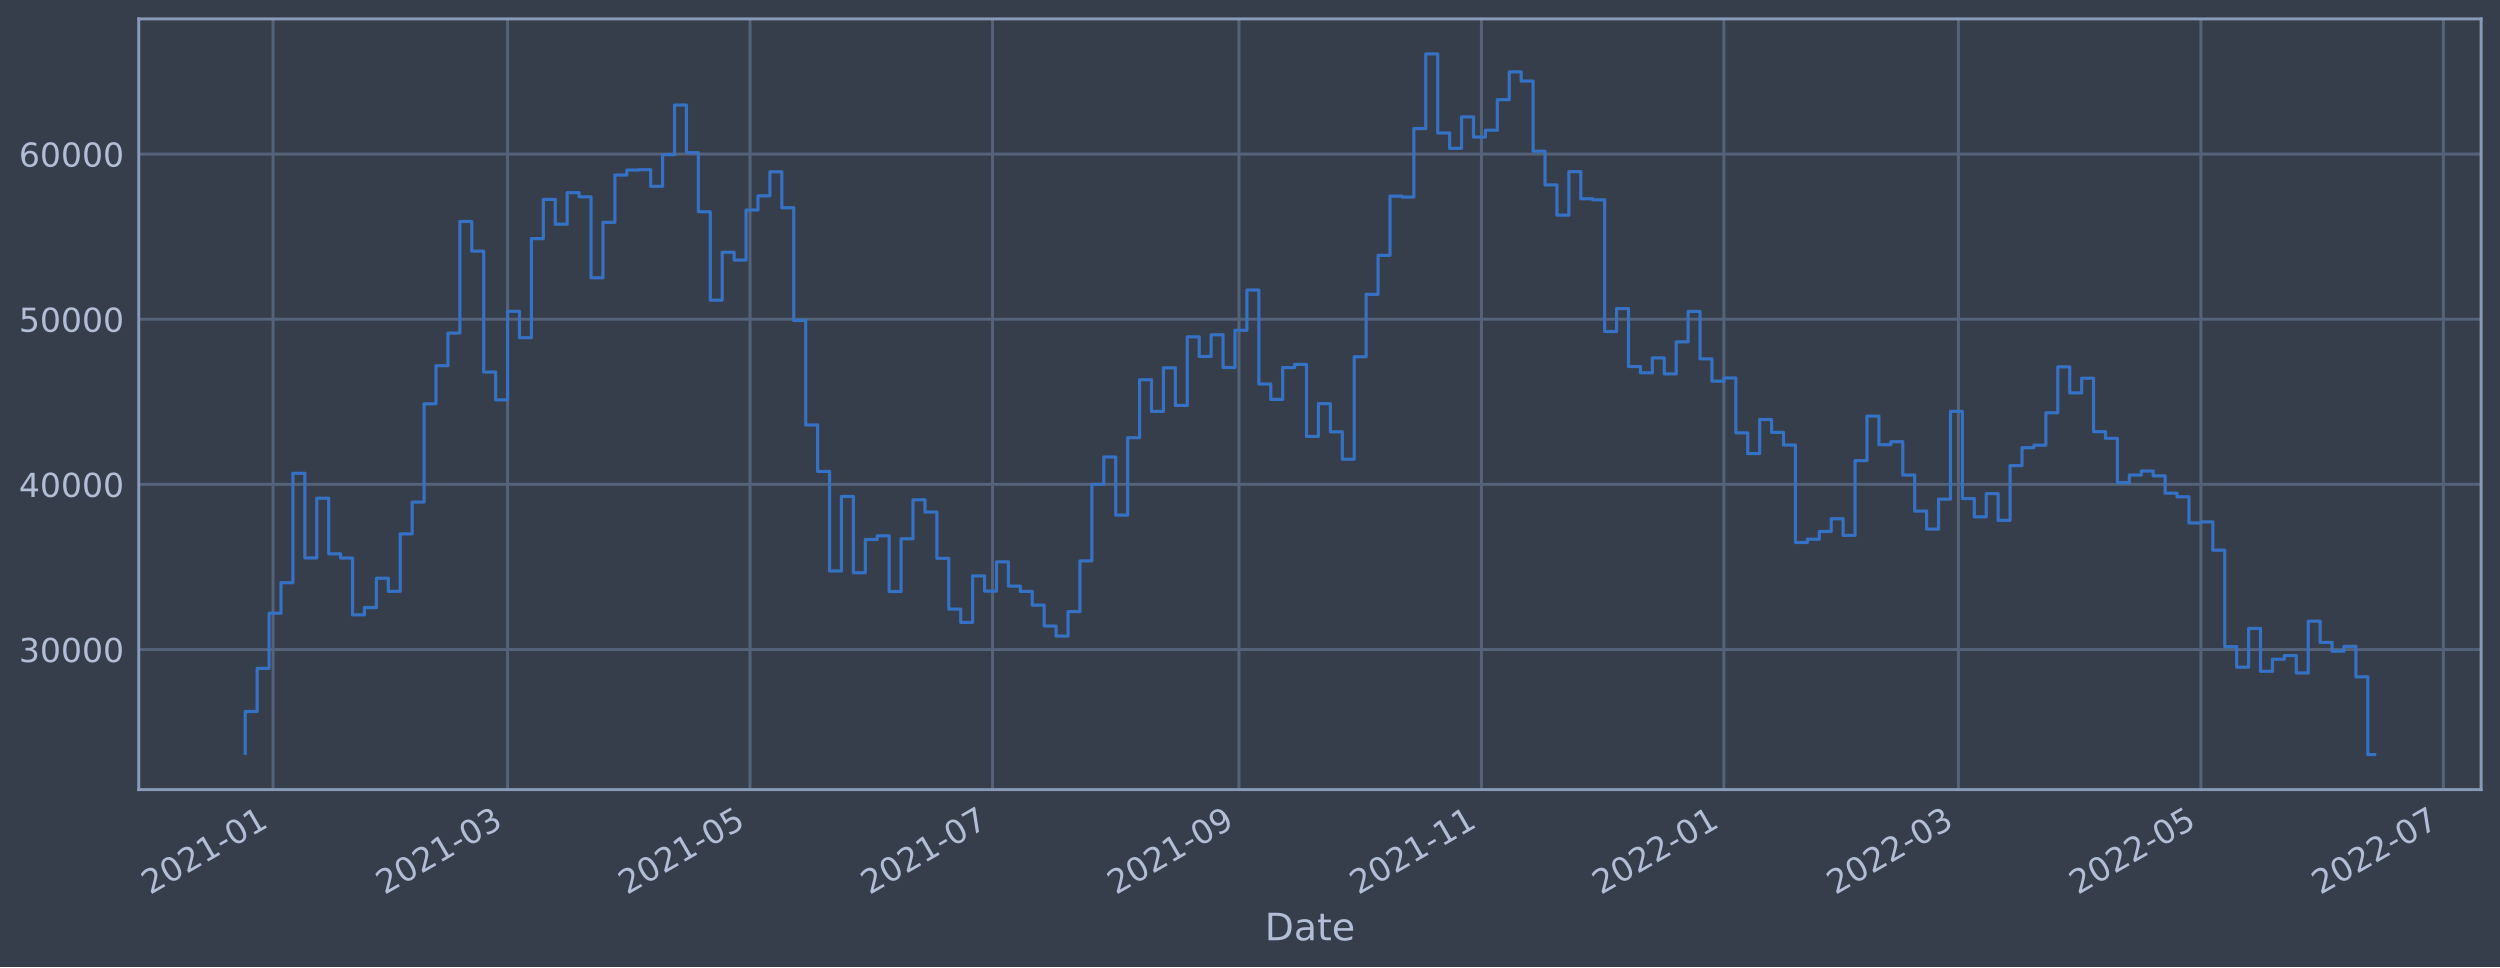
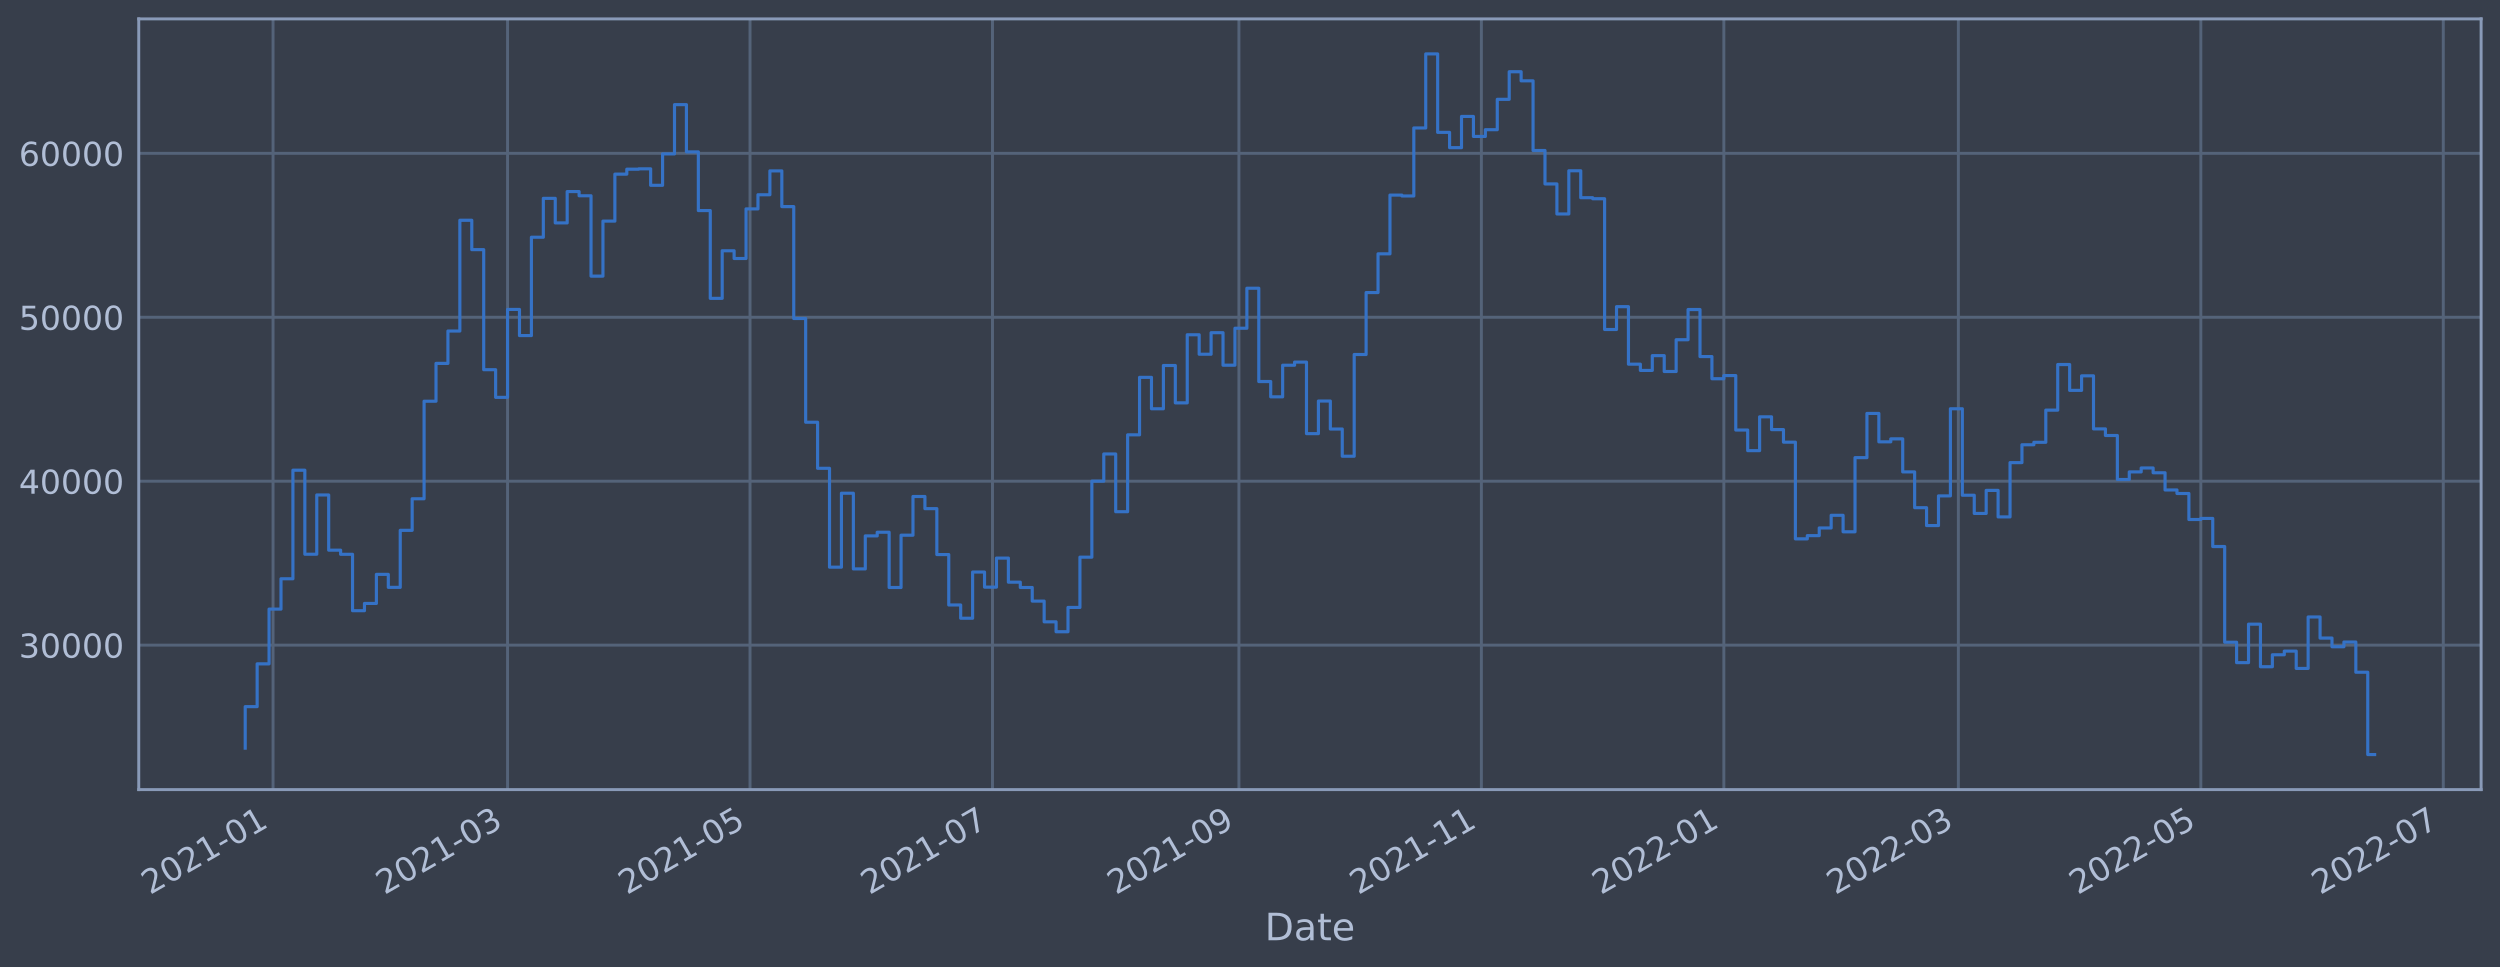
<svg xmlns="http://www.w3.org/2000/svg" xmlns:xlink="http://www.w3.org/1999/xlink" width="952.884pt" height="368.58pt" viewBox="0 0 952.884 368.58" version="1.1">
  <defs>
    <style type="text/css">*{stroke-linejoin: round; stroke-linecap: butt}</style>
  </defs>
  <g id="figure_1">
    <g id="patch_1">
      <path d="M 0 368.58  L 952.884 368.58  L 952.884 0  L 0 0  z " style="fill: #373e4b" />
    </g>
    <g id="axes_1">
      <g id="patch_2">
        <path d="M 52.884 300.96  L 945.684 300.96  L 945.684 7.2  L 52.884 7.2  z " style="fill: #373e4b" />
      </g>
      <g id="matplotlib.axis_1">
        <g id="xtick_1">
          <g id="line2d_1">
-             <path d="M 104.071 300.96  L 104.071 7.2  " clip-path="url(#p0e1420f54a)" style="fill: none; stroke: #546379; stroke-width: 1.12; stroke-linecap: square" />
+             <path d="M 104.071 300.96  L 104.071 7.2  " clip-path="url(#p84664cd315)" style="fill: none; stroke: #546379; stroke-width: 1.12; stroke-linecap: square" />
          </g>
          <g id="line2d_2" />
          <g id="text_1">
-             <g style="fill: #b1bed6" transform="translate(57.16775 341.1745)rotate(-30)scale(0.126 -0.126)">
+             <g style="fill: #b1bed6" transform="translate(57.16737 341.1745)rotate(-30)scale(0.126 -0.126)">
              <defs>
                <path id="DejaVuSans-32" d="M 1228 531  L 3431 531  L 3431 0  L 469 0  L 469 531  Q 828 903 1448 1529  Q 2069 2156 2228 2338  Q 2531 2678 2651 2914  Q 2772 3150 2772 3378  Q 2772 3750 2511 3984  Q 2250 4219 1831 4219  Q 1534 4219 1204 4116  Q 875 4013 500 3803  L 500 4441  Q 881 4594 1212 4672  Q 1544 4750 1819 4750  Q 2544 4750 2975 4387  Q 3406 4025 3406 3419  Q 3406 3131 3298 2873  Q 3191 2616 2906 2266  Q 2828 2175 2409 1742  Q 1991 1309 1228 531  z " transform="scale(0.015625)" />
                <path id="DejaVuSans-30" d="M 2034 4250  Q 1547 4250 1301 3770  Q 1056 3291 1056 2328  Q 1056 1369 1301 889  Q 1547 409 2034 409  Q 2525 409 2770 889  Q 3016 1369 3016 2328  Q 3016 3291 2770 3770  Q 2525 4250 2034 4250  z M 2034 4750  Q 2819 4750 3233 4129  Q 3647 3509 3647 2328  Q 3647 1150 3233 529  Q 2819 -91 2034 -91  Q 1250 -91 836 529  Q 422 1150 422 2328  Q 422 3509 836 4129  Q 1250 4750 2034 4750  z " transform="scale(0.015625)" />
                <path id="DejaVuSans-31" d="M 794 531  L 1825 531  L 1825 4091  L 703 3866  L 703 4441  L 1819 4666  L 2450 4666  L 2450 531  L 3481 531  L 3481 0  L 794 0  L 794 531  z " transform="scale(0.015625)" />
                <path id="DejaVuSans-2d" d="M 313 2009  L 1997 2009  L 1997 1497  L 313 1497  L 313 2009  z " transform="scale(0.015625)" />
              </defs>
              <use xlink:href="#DejaVuSans-32" />
              <use xlink:href="#DejaVuSans-30" x="63.623" />
              <use xlink:href="#DejaVuSans-32" x="127.246" />
              <use xlink:href="#DejaVuSans-31" x="190.869" />
              <use xlink:href="#DejaVuSans-2d" x="254.492" />
              <use xlink:href="#DejaVuSans-30" x="290.576" />
              <use xlink:href="#DejaVuSans-31" x="354.199" />
            </g>
          </g>
        </g>
        <g id="xtick_2">
          <g id="line2d_3">
-             <path d="M 193.46 300.96  L 193.46 7.2  " clip-path="url(#p0e1420f54a)" style="fill: none; stroke: #546379; stroke-width: 1.12; stroke-linecap: square" />
+             <path d="M 193.456 300.96  L 193.456 7.2  " clip-path="url(#p84664cd315)" style="fill: none; stroke: #546379; stroke-width: 1.12; stroke-linecap: square" />
          </g>
          <g id="line2d_4" />
          <g id="text_2">
-             <g style="fill: #b1bed6" transform="translate(146.5566 341.1745)rotate(-30)scale(0.126 -0.126)">
+             <g style="fill: #b1bed6" transform="translate(146.553 341.1745)rotate(-30)scale(0.126 -0.126)">
              <defs>
                <path id="DejaVuSans-33" d="M 2597 2516  Q 3050 2419 3304 2112  Q 3559 1806 3559 1356  Q 3559 666 3084 287  Q 2609 -91 1734 -91  Q 1441 -91 1130 -33  Q 819 25 488 141  L 488 750  Q 750 597 1062 519  Q 1375 441 1716 441  Q 2309 441 2620 675  Q 2931 909 2931 1356  Q 2931 1769 2642 2001  Q 2353 2234 1838 2234  L 1294 2234  L 1294 2753  L 1863 2753  Q 2328 2753 2575 2939  Q 2822 3125 2822 3475  Q 2822 3834 2567 4026  Q 2313 4219 1838 4219  Q 1578 4219 1281 4162  Q 984 4106 628 3988  L 628 4550  Q 988 4650 1302 4700  Q 1616 4750 1894 4750  Q 2613 4750 3031 4423  Q 3450 4097 3450 3541  Q 3450 3153 3228 2886  Q 3006 2619 2597 2516  z " transform="scale(0.015625)" />
              </defs>
              <use xlink:href="#DejaVuSans-32" />
              <use xlink:href="#DejaVuSans-30" x="63.623" />
              <use xlink:href="#DejaVuSans-32" x="127.246" />
              <use xlink:href="#DejaVuSans-31" x="190.869" />
              <use xlink:href="#DejaVuSans-2d" x="254.492" />
              <use xlink:href="#DejaVuSans-30" x="290.576" />
              <use xlink:href="#DejaVuSans-33" x="354.199" />
            </g>
          </g>
        </g>
        <g id="xtick_3">
          <g id="line2d_5">
-             <path d="M 285.879 300.96  L 285.879 7.2  " clip-path="url(#p0e1420f54a)" style="fill: none; stroke: #546379; stroke-width: 1.12; stroke-linecap: square" />
+             <path d="M 285.872 300.96  L 285.872 7.2  " clip-path="url(#p84664cd315)" style="fill: none; stroke: #546379; stroke-width: 1.12; stroke-linecap: square" />
          </g>
          <g id="line2d_6" />
          <g id="text_3">
-             <g style="fill: #b1bed6" transform="translate(238.9756 341.1745)rotate(-30)scale(0.126 -0.126)">
+             <g style="fill: #b1bed6" transform="translate(238.9686 341.1745)rotate(-30)scale(0.126 -0.126)">
              <defs>
                <path id="DejaVuSans-35" d="M 691 4666  L 3169 4666  L 3169 4134  L 1269 4134  L 1269 2991  Q 1406 3038 1543 3061  Q 1681 3084 1819 3084  Q 2600 3084 3056 2656  Q 3513 2228 3513 1497  Q 3513 744 3044 326  Q 2575 -91 1722 -91  Q 1428 -91 1123 -41  Q 819 9 494 109  L 494 744  Q 775 591 1075 516  Q 1375 441 1709 441  Q 2250 441 2565 725  Q 2881 1009 2881 1497  Q 2881 1984 2565 2268  Q 2250 2553 1709 2553  Q 1456 2553 1204 2497  Q 953 2441 691 2322  L 691 4666  z " transform="scale(0.015625)" />
              </defs>
              <use xlink:href="#DejaVuSans-32" />
              <use xlink:href="#DejaVuSans-30" x="63.623" />
              <use xlink:href="#DejaVuSans-32" x="127.246" />
              <use xlink:href="#DejaVuSans-31" x="190.869" />
              <use xlink:href="#DejaVuSans-2d" x="254.492" />
              <use xlink:href="#DejaVuSans-30" x="290.576" />
              <use xlink:href="#DejaVuSans-35" x="354.199" />
            </g>
          </g>
        </g>
        <g id="xtick_4">
          <g id="line2d_7">
-             <path d="M 378.298 300.96  L 378.298 7.2  " clip-path="url(#p0e1420f54a)" style="fill: none; stroke: #546379; stroke-width: 1.12; stroke-linecap: square" />
+             <path d="M 378.288 300.96  L 378.288 7.2  " clip-path="url(#p84664cd315)" style="fill: none; stroke: #546379; stroke-width: 1.12; stroke-linecap: square" />
          </g>
          <g id="line2d_8" />
          <g id="text_4">
-             <g style="fill: #b1bed6" transform="translate(331.3946 341.1745)rotate(-30)scale(0.126 -0.126)">
+             <g style="fill: #b1bed6" transform="translate(331.3843 341.1745)rotate(-30)scale(0.126 -0.126)">
              <defs>
                <path id="DejaVuSans-37" d="M 525 4666  L 3525 4666  L 3525 4397  L 1831 0  L 1172 0  L 2766 4134  L 525 4134  L 525 4666  z " transform="scale(0.015625)" />
              </defs>
              <use xlink:href="#DejaVuSans-32" />
              <use xlink:href="#DejaVuSans-30" x="63.623" />
              <use xlink:href="#DejaVuSans-32" x="127.246" />
              <use xlink:href="#DejaVuSans-31" x="190.869" />
              <use xlink:href="#DejaVuSans-2d" x="254.492" />
              <use xlink:href="#DejaVuSans-30" x="290.576" />
              <use xlink:href="#DejaVuSans-37" x="354.199" />
            </g>
          </g>
        </g>
        <g id="xtick_5">
          <g id="line2d_9">
-             <path d="M 472.232 300.96  L 472.232 7.2  " clip-path="url(#p0e1420f54a)" style="fill: none; stroke: #546379; stroke-width: 1.12; stroke-linecap: square" />
+             <path d="M 472.218 300.96  L 472.218 7.2  " clip-path="url(#p84664cd315)" style="fill: none; stroke: #546379; stroke-width: 1.12; stroke-linecap: square" />
          </g>
          <g id="line2d_10" />
          <g id="text_5">
-             <g style="fill: #b1bed6" transform="translate(425.3287 341.1745)rotate(-30)scale(0.126 -0.126)">
+             <g style="fill: #b1bed6" transform="translate(425.3149 341.1745)rotate(-30)scale(0.126 -0.126)">
              <defs>
                <path id="DejaVuSans-39" d="M 703 97  L 703 672  Q 941 559 1184 500  Q 1428 441 1663 441  Q 2288 441 2617 861  Q 2947 1281 2994 2138  Q 2813 1869 2534 1725  Q 2256 1581 1919 1581  Q 1219 1581 811 2004  Q 403 2428 403 3163  Q 403 3881 828 4315  Q 1253 4750 1959 4750  Q 2769 4750 3195 4129  Q 3622 3509 3622 2328  Q 3622 1225 3098 567  Q 2575 -91 1691 -91  Q 1453 -91 1209 -44  Q 966 3 703 97  z M 1959 2075  Q 2384 2075 2632 2365  Q 2881 2656 2881 3163  Q 2881 3666 2632 3958  Q 2384 4250 1959 4250  Q 1534 4250 1286 3958  Q 1038 3666 1038 3163  Q 1038 2656 1286 2365  Q 1534 2075 1959 2075  z " transform="scale(0.015625)" />
              </defs>
              <use xlink:href="#DejaVuSans-32" />
              <use xlink:href="#DejaVuSans-30" x="63.623" />
              <use xlink:href="#DejaVuSans-32" x="127.246" />
              <use xlink:href="#DejaVuSans-31" x="190.869" />
              <use xlink:href="#DejaVuSans-2d" x="254.492" />
              <use xlink:href="#DejaVuSans-30" x="290.576" />
              <use xlink:href="#DejaVuSans-39" x="354.199" />
            </g>
          </g>
        </g>
        <g id="xtick_6">
          <g id="line2d_11">
-             <path d="M 564.651 300.96  L 564.651 7.2  " clip-path="url(#p0e1420f54a)" style="fill: none; stroke: #546379; stroke-width: 1.12; stroke-linecap: square" />
+             <path d="M 564.634 300.96  L 564.634 7.2  " clip-path="url(#p84664cd315)" style="fill: none; stroke: #546379; stroke-width: 1.12; stroke-linecap: square" />
          </g>
          <g id="line2d_12" />
          <g id="text_6">
-             <g style="fill: #b1bed6" transform="translate(517.7477 341.1745)rotate(-30)scale(0.126 -0.126)">
+             <g style="fill: #b1bed6" transform="translate(517.7306 341.1745)rotate(-30)scale(0.126 -0.126)">
              <use xlink:href="#DejaVuSans-32" />
              <use xlink:href="#DejaVuSans-30" x="63.623" />
              <use xlink:href="#DejaVuSans-32" x="127.246" />
              <use xlink:href="#DejaVuSans-31" x="190.869" />
              <use xlink:href="#DejaVuSans-2d" x="254.492" />
              <use xlink:href="#DejaVuSans-31" x="290.576" />
              <use xlink:href="#DejaVuSans-31" x="354.199" />
            </g>
          </g>
        </g>
        <g id="xtick_7">
          <g id="line2d_13">
-             <path d="M 657.07 300.96  L 657.07 7.2  " clip-path="url(#p0e1420f54a)" style="fill: none; stroke: #546379; stroke-width: 1.12; stroke-linecap: square" />
+             <path d="M 657.049 300.96  L 657.049 7.2  " clip-path="url(#p84664cd315)" style="fill: none; stroke: #546379; stroke-width: 1.12; stroke-linecap: square" />
          </g>
          <g id="line2d_14" />
          <g id="text_7">
-             <g style="fill: #b1bed6" transform="translate(610.1667 341.1745)rotate(-30)scale(0.126 -0.126)">
+             <g style="fill: #b1bed6" transform="translate(610.1462 341.1745)rotate(-30)scale(0.126 -0.126)">
              <use xlink:href="#DejaVuSans-32" />
              <use xlink:href="#DejaVuSans-30" x="63.623" />
              <use xlink:href="#DejaVuSans-32" x="127.246" />
              <use xlink:href="#DejaVuSans-32" x="190.869" />
              <use xlink:href="#DejaVuSans-2d" x="254.492" />
              <use xlink:href="#DejaVuSans-30" x="290.576" />
              <use xlink:href="#DejaVuSans-31" x="354.199" />
            </g>
          </g>
        </g>
        <g id="xtick_8">
          <g id="line2d_15">
-             <path d="M 746.459 300.96  L 746.459 7.2  " clip-path="url(#p0e1420f54a)" style="fill: none; stroke: #546379; stroke-width: 1.12; stroke-linecap: square" />
+             <path d="M 746.435 300.96  L 746.435 7.2  " clip-path="url(#p84664cd315)" style="fill: none; stroke: #546379; stroke-width: 1.12; stroke-linecap: square" />
          </g>
          <g id="line2d_16" />
          <g id="text_8">
-             <g style="fill: #b1bed6" transform="translate(699.5555 341.1745)rotate(-30)scale(0.126 -0.126)">
+             <g style="fill: #b1bed6" transform="translate(699.5318 341.1745)rotate(-30)scale(0.126 -0.126)">
              <use xlink:href="#DejaVuSans-32" />
              <use xlink:href="#DejaVuSans-30" x="63.623" />
              <use xlink:href="#DejaVuSans-32" x="127.246" />
              <use xlink:href="#DejaVuSans-32" x="190.869" />
              <use xlink:href="#DejaVuSans-2d" x="254.492" />
              <use xlink:href="#DejaVuSans-30" x="290.576" />
              <use xlink:href="#DejaVuSans-33" x="354.199" />
            </g>
          </g>
        </g>
        <g id="xtick_9">
          <g id="line2d_17">
-             <path d="M 838.878 300.96  L 838.878 7.2  " clip-path="url(#p0e1420f54a)" style="fill: none; stroke: #546379; stroke-width: 1.12; stroke-linecap: square" />
+             <path d="M 838.851 300.96  L 838.851 7.2  " clip-path="url(#p84664cd315)" style="fill: none; stroke: #546379; stroke-width: 1.12; stroke-linecap: square" />
          </g>
          <g id="line2d_18" />
          <g id="text_9">
-             <g style="fill: #b1bed6" transform="translate(791.9745 341.1745)rotate(-30)scale(0.126 -0.126)">
+             <g style="fill: #b1bed6" transform="translate(791.9475 341.1745)rotate(-30)scale(0.126 -0.126)">
              <use xlink:href="#DejaVuSans-32" />
              <use xlink:href="#DejaVuSans-30" x="63.623" />
              <use xlink:href="#DejaVuSans-32" x="127.246" />
              <use xlink:href="#DejaVuSans-32" x="190.869" />
              <use xlink:href="#DejaVuSans-2d" x="254.492" />
              <use xlink:href="#DejaVuSans-30" x="290.576" />
              <use xlink:href="#DejaVuSans-35" x="354.199" />
            </g>
          </g>
        </g>
        <g id="xtick_10">
          <g id="line2d_19">
-             <path d="M 931.297 300.96  L 931.297 7.2  " clip-path="url(#p0e1420f54a)" style="fill: none; stroke: #546379; stroke-width: 1.12; stroke-linecap: square" />
+             <path d="M 931.266 300.96  L 931.266 7.2  " clip-path="url(#p84664cd315)" style="fill: none; stroke: #546379; stroke-width: 1.12; stroke-linecap: square" />
          </g>
          <g id="line2d_20" />
          <g id="text_10">
-             <g style="fill: #b1bed6" transform="translate(884.3935 341.1745)rotate(-30)scale(0.126 -0.126)">
+             <g style="fill: #b1bed6" transform="translate(884.3631 341.1745)rotate(-30)scale(0.126 -0.126)">
              <use xlink:href="#DejaVuSans-32" />
              <use xlink:href="#DejaVuSans-30" x="63.623" />
              <use xlink:href="#DejaVuSans-32" x="127.246" />
              <use xlink:href="#DejaVuSans-32" x="190.869" />
              <use xlink:href="#DejaVuSans-2d" x="254.492" />
              <use xlink:href="#DejaVuSans-30" x="290.576" />
              <use xlink:href="#DejaVuSans-37" x="354.199" />
            </g>
          </g>
        </g>
        <g id="text_11">
          <g style="fill: #b1bed6" transform="translate(482.0746 358.3856)scale(0.144 -0.144)">
            <defs>
              <path id="DejaVuSans-44" d="M 1259 4147  L 1259 519  L 2022 519  Q 2988 519 3436 956  Q 3884 1394 3884 2338  Q 3884 3275 3436 3711  Q 2988 4147 2022 4147  L 1259 4147  z M 628 4666  L 1925 4666  Q 3281 4666 3915 4102  Q 4550 3538 4550 2338  Q 4550 1131 3912 565  Q 3275 0 1925 0  L 628 0  L 628 4666  z " transform="scale(0.015625)" />
              <path id="DejaVuSans-61" d="M 2194 1759  Q 1497 1759 1228 1600  Q 959 1441 959 1056  Q 959 750 1161 570  Q 1363 391 1709 391  Q 2188 391 2477 730  Q 2766 1069 2766 1631  L 2766 1759  L 2194 1759  z M 3341 1997  L 3341 0  L 2766 0  L 2766 531  Q 2569 213 2275 61  Q 1981 -91 1556 -91  Q 1019 -91 701 211  Q 384 513 384 1019  Q 384 1609 779 1909  Q 1175 2209 1959 2209  L 2766 2209  L 2766 2266  Q 2766 2663 2505 2880  Q 2244 3097 1772 3097  Q 1472 3097 1187 3025  Q 903 2953 641 2809  L 641 3341  Q 956 3463 1253 3523  Q 1550 3584 1831 3584  Q 2591 3584 2966 3190  Q 3341 2797 3341 1997  z " transform="scale(0.015625)" />
              <path id="DejaVuSans-74" d="M 1172 4494  L 1172 3500  L 2356 3500  L 2356 3053  L 1172 3053  L 1172 1153  Q 1172 725 1289 603  Q 1406 481 1766 481  L 2356 481  L 2356 0  L 1766 0  Q 1100 0 847 248  Q 594 497 594 1153  L 594 3053  L 172 3053  L 172 3500  L 594 3500  L 594 4494  L 1172 4494  z " transform="scale(0.015625)" />
              <path id="DejaVuSans-65" d="M 3597 1894  L 3597 1613  L 953 1613  Q 991 1019 1311 708  Q 1631 397 2203 397  Q 2534 397 2845 478  Q 3156 559 3463 722  L 3463 178  Q 3153 47 2828 -22  Q 2503 -91 2169 -91  Q 1331 -91 842 396  Q 353 884 353 1716  Q 353 2575 817 3079  Q 1281 3584 2069 3584  Q 2775 3584 3186 3129  Q 3597 2675 3597 1894  z M 3022 2063  Q 3016 2534 2758 2815  Q 2500 3097 2075 3097  Q 1594 3097 1305 2825  Q 1016 2553 972 2059  L 3022 2063  z " transform="scale(0.015625)" />
            </defs>
            <use xlink:href="#DejaVuSans-44" />
            <use xlink:href="#DejaVuSans-61" x="77.002" />
            <use xlink:href="#DejaVuSans-74" x="138.281" />
            <use xlink:href="#DejaVuSans-65" x="177.49" />
          </g>
        </g>
      </g>
      <g id="matplotlib.axis_2">
        <g id="ytick_1">
          <g id="line2d_21">
-             <path d="M 52.884 247.563  L 945.684 247.563  " clip-path="url(#p0e1420f54a)" style="fill: none; stroke: #546379; stroke-width: 1.12; stroke-linecap: square" />
+             <path d="M 52.884 245.887  L 945.684 245.887  " clip-path="url(#p84664cd315)" style="fill: none; stroke: #546379; stroke-width: 1.12; stroke-linecap: square" />
          </g>
          <g id="line2d_22" />
          <g id="text_12">
-             <g style="fill: #b1bed6" transform="translate(7.2 252.3501)scale(0.126 -0.126)">
+             <g style="fill: #b1bed6" transform="translate(7.2 250.6743)scale(0.126 -0.126)">
              <use xlink:href="#DejaVuSans-33" />
              <use xlink:href="#DejaVuSans-30" x="63.623" />
              <use xlink:href="#DejaVuSans-30" x="127.246" />
              <use xlink:href="#DejaVuSans-30" x="190.869" />
              <use xlink:href="#DejaVuSans-30" x="254.492" />
            </g>
          </g>
        </g>
        <g id="ytick_2">
          <g id="line2d_23">
-             <path d="M 52.884 184.616  L 945.684 184.616  " clip-path="url(#p0e1420f54a)" style="fill: none; stroke: #546379; stroke-width: 1.12; stroke-linecap: square" />
+             <path d="M 52.884 183.405  L 945.684 183.405  " clip-path="url(#p84664cd315)" style="fill: none; stroke: #546379; stroke-width: 1.12; stroke-linecap: square" />
          </g>
          <g id="line2d_24" />
          <g id="text_13">
-             <g style="fill: #b1bed6" transform="translate(7.2 189.4028)scale(0.126 -0.126)">
+             <g style="fill: #b1bed6" transform="translate(7.2 188.1917)scale(0.126 -0.126)">
              <defs>
                <path id="DejaVuSans-34" d="M 2419 4116  L 825 1625  L 2419 1625  L 2419 4116  z M 2253 4666  L 3047 4666  L 3047 1625  L 3713 1625  L 3713 1100  L 3047 1100  L 3047 0  L 2419 0  L 2419 1100  L 313 1100  L 313 1709  L 2253 4666  z " transform="scale(0.015625)" />
              </defs>
              <use xlink:href="#DejaVuSans-34" />
              <use xlink:href="#DejaVuSans-30" x="63.623" />
              <use xlink:href="#DejaVuSans-30" x="127.246" />
              <use xlink:href="#DejaVuSans-30" x="190.869" />
              <use xlink:href="#DejaVuSans-30" x="254.492" />
            </g>
          </g>
        </g>
        <g id="ytick_3">
          <g id="line2d_25">
-             <path d="M 52.884 121.668  L 945.684 121.668  " clip-path="url(#p0e1420f54a)" style="fill: none; stroke: #546379; stroke-width: 1.12; stroke-linecap: square" />
+             <path d="M 52.884 120.922  L 945.684 120.922  " clip-path="url(#p84664cd315)" style="fill: none; stroke: #546379; stroke-width: 1.12; stroke-linecap: square" />
          </g>
          <g id="line2d_26" />
          <g id="text_14">
-             <g style="fill: #b1bed6" transform="translate(7.2 126.4555)scale(0.126 -0.126)">
+             <g style="fill: #b1bed6" transform="translate(7.2 125.7091)scale(0.126 -0.126)">
              <use xlink:href="#DejaVuSans-35" />
              <use xlink:href="#DejaVuSans-30" x="63.623" />
              <use xlink:href="#DejaVuSans-30" x="127.246" />
              <use xlink:href="#DejaVuSans-30" x="190.869" />
              <use xlink:href="#DejaVuSans-30" x="254.492" />
            </g>
          </g>
        </g>
        <g id="ytick_4">
          <g id="line2d_27">
-             <path d="M 52.884 58.721  L 945.684 58.721  " clip-path="url(#p0e1420f54a)" style="fill: none; stroke: #546379; stroke-width: 1.12; stroke-linecap: square" />
+             <path d="M 52.884 58.439  L 945.684 58.439  " clip-path="url(#p84664cd315)" style="fill: none; stroke: #546379; stroke-width: 1.12; stroke-linecap: square" />
          </g>
          <g id="line2d_28" />
          <g id="text_15">
-             <g style="fill: #b1bed6" transform="translate(7.2 63.50821)scale(0.126 -0.126)">
+             <g style="fill: #b1bed6" transform="translate(7.2 63.22644)scale(0.126 -0.126)">
              <defs>
                <path id="DejaVuSans-36" d="M 2113 2584  Q 1688 2584 1439 2293  Q 1191 2003 1191 1497  Q 1191 994 1439 701  Q 1688 409 2113 409  Q 2538 409 2786 701  Q 3034 994 3034 1497  Q 3034 2003 2786 2293  Q 2538 2584 2113 2584  z M 3366 4563  L 3366 3988  Q 3128 4100 2886 4159  Q 2644 4219 2406 4219  Q 1781 4219 1451 3797  Q 1122 3375 1075 2522  Q 1259 2794 1537 2939  Q 1816 3084 2150 3084  Q 2853 3084 3261 2657  Q 3669 2231 3669 1497  Q 3669 778 3244 343  Q 2819 -91 2113 -91  Q 1303 -91 875 529  Q 447 1150 447 2328  Q 447 3434 972 4092  Q 1497 4750 2381 4750  Q 2619 4750 2861 4703  Q 3103 4656 3366 4563  z " transform="scale(0.015625)" />
              </defs>
              <use xlink:href="#DejaVuSans-36" />
              <use xlink:href="#DejaVuSans-30" x="63.623" />
              <use xlink:href="#DejaVuSans-30" x="127.246" />
              <use xlink:href="#DejaVuSans-30" x="190.869" />
              <use xlink:href="#DejaVuSans-30" x="254.492" />
            </g>
          </g>
        </g>
      </g>
      <g id="line2d_29">
-         <path d="M 93.466 287.122  L 93.466 271.19  L 98.011 271.19  L 98.011 254.761  L 102.556 254.761  L 102.556 233.743  L 107.101 233.743  L 107.101 222.09  L 111.646 222.09  L 111.646 180.397  L 116.192 180.397  L 116.192 212.659  L 120.737 212.659  L 120.737 189.913  L 125.282 189.913  L 125.282 211.098  L 129.827 211.098  L 129.827 212.697  L 134.372 212.697  L 134.372 234.346  L 138.918 234.346  L 138.918 231.563  L 143.463 231.563  L 143.463 220.406  L 148.008 220.406  L 148.008 225.387  L 152.553 225.387  L 152.553 203.487  L 157.098 203.487  L 157.098 191.363  L 161.644 191.363  L 161.644 153.909  L 166.189 153.909  L 166.189 139.387  L 170.734 139.387  L 170.734 126.955  L 175.279 126.955  L 175.279 84.426  L 179.824 84.426  L 179.824 95.713  L 184.369 95.713  L 184.369 141.809  L 188.915 141.809  L 188.915 152.425  L 193.46 152.425  L 193.46 118.662  L 198.005 118.662  L 198.005 128.709  L 202.55 128.709  L 202.55 90.941  L 207.095 90.941  L 207.095 76.011  L 211.641 76.011  L 211.641 85.444  L 216.186 85.444  L 216.186 73.414  L 220.731 73.414  L 220.731 75.017  L 225.276 75.017  L 225.276 105.88  L 229.821 105.88  L 229.821 84.757  L 234.367 84.757  L 234.367 66.715  L 238.912 66.715  L 238.912 64.819  L 243.457 64.819  L 243.457 64.675  L 248.002 64.675  L 248.002 71.005  L 252.547 71.005  L 252.547 58.942  L 257.093 58.942  L 257.093 40.031  L 261.638 40.031  L 261.638 58.173  L 266.183 58.173  L 266.183 80.703  L 270.728 80.703  L 270.728 114.41  L 275.273 114.41  L 275.273 96.133  L 279.819 96.133  L 279.819 99.107  L 284.364 99.107  L 284.364 80.057  L 288.909 80.057  L 288.909 74.627  L 293.454 74.627  L 293.454 65.464  L 297.999 65.464  L 297.999 79.179  L 302.545 79.179  L 302.545 122.156  L 307.09 122.156  L 307.09 161.978  L 311.635 161.978  L 311.635 179.679  L 316.18 179.679  L 316.18 217.635  L 320.725 217.635  L 320.725 189.236  L 325.271 189.236  L 325.271 218.307  L 329.816 218.307  L 329.816 205.624  L 334.361 205.624  L 334.361 204.221  L 338.906 204.221  L 338.906 225.438  L 343.451 225.438  L 343.451 205.36  L 347.997 205.36  L 347.997 190.49  L 352.542 190.49  L 352.542 195.16  L 357.087 195.16  L 357.087 212.79  L 361.632 212.79  L 361.632 232.156  L 366.177 232.156  L 366.177 237.236  L 370.723 237.236  L 370.723 219.51  L 375.268 219.51  L 375.268 225.299  L 379.813 225.299  L 379.813 214.142  L 384.358 214.142  L 384.358 223.397  L 388.903 223.397  L 388.903 225.434  L 393.449 225.434  L 393.449 230.652  L 397.994 230.652  L 397.994 238.617  L 402.539 238.617  L 402.539 242.427  L 407.084 242.427  L 407.084 233.098  L 411.629 233.098  L 411.629 213.791  L 416.175 213.791  L 416.175 184.6  L 420.72 184.6  L 420.72 174.172  L 425.265 174.172  L 425.265 196.337  L 429.81 196.337  L 429.81 166.827  L 434.355 166.827  L 434.355 144.748  L 438.9 144.748  L 438.9 156.807  L 443.446 156.807  L 443.446 140.198  L 447.991 140.198  L 447.991 154.54  L 452.536 154.54  L 452.536 128.391  L 457.081 128.391  L 457.081 135.866  L 461.626 135.866  L 461.626 127.605  L 466.172 127.605  L 466.172 140.082  L 470.717 140.082  L 470.717 125.892  L 475.262 125.892  L 475.262 110.533  L 479.807 110.533  L 479.807 146.354  L 484.352 146.354  L 484.352 152.231  L 488.898 152.231  L 488.898 140.099  L 493.443 140.099  L 493.443 138.893  L 497.988 138.893  L 497.988 166.351  L 502.533 166.351  L 502.533 153.841  L 507.078 153.841  L 507.078 164.582  L 511.624 164.582  L 511.624 175.033  L 516.169 175.033  L 516.169 135.976  L 520.714 135.976  L 520.714 112.19  L 525.259 112.19  L 525.259 97.325  L 529.804 97.325  L 529.804 74.76  L 534.35 74.76  L 534.35 75.102  L 538.895 75.102  L 538.895 48.988  L 543.44 48.988  L 543.44 20.553  L 547.985 20.553  L 547.985 50.681  L 552.53 50.681  L 552.53 56.548  L 557.076 56.548  L 557.076 44.563  L 561.621 44.563  L 561.621 52.241  L 566.166 52.241  L 566.166 49.645  L 570.711 49.645  L 570.711 37.991  L 575.256 37.991  L 575.256 27.394  L 579.802 27.394  L 579.802 30.893  L 584.347 30.893  L 584.347 57.637  L 588.892 57.637  L 588.892 70.473  L 593.437 70.473  L 593.437 82.002  L 597.982 82.002  L 597.982 65.422  L 602.528 65.422  L 602.528 75.766  L 607.073 75.766  L 607.073 76.159  L 611.618 76.159  L 611.618 126.365  L 616.163 126.365  L 616.163 117.606  L 620.708 117.606  L 620.708 139.687  L 625.254 139.687  L 625.254 142.082  L 629.799 142.082  L 629.799 136.408  L 634.344 136.408  L 634.344 142.509  L 638.889 142.509  L 638.889 130.303  L 643.434 130.303  L 643.434 118.704  L 647.98 118.704  L 647.98 136.768  L 652.525 136.768  L 652.525 145.277  L 657.07 145.277  L 657.07 144.065  L 661.615 144.065  L 661.615 164.972  L 666.16 164.972  L 666.16 172.88  L 670.706 172.88  L 670.706 159.903  L 675.251 159.903  L 675.251 164.809  L 679.796 164.809  L 679.796 169.625  L 684.341 169.625  L 684.341 206.768  L 688.886 206.768  L 688.886 205.522  L 693.432 205.522  L 693.432 202.576  L 697.977 202.576  L 697.977 197.718  L 702.522 197.718  L 702.522 204.05  L 707.067 204.05  L 707.067 175.58  L 711.612 175.58  L 711.612 158.598  L 716.157 158.598  L 716.157 169.5  L 720.703 169.5  L 720.703 168.369  L 725.248 168.369  L 725.248 181.055  L 729.793 181.055  L 729.793 194.799  L 734.338 194.799  L 734.338 201.665  L 738.883 201.665  L 738.883 190.256  L 743.429 190.256  L 743.429 156.8  L 747.974 156.8  L 747.974 190.021  L 752.519 190.021  L 752.519 197.001  L 757.064 197.001  L 757.064 188.154  L 761.609 188.154  L 761.609 198.336  L 766.155 198.336  L 766.155 177.483  L 770.7 177.483  L 770.7 170.627  L 775.245 170.627  L 775.245 169.68  L 779.79 169.68  L 779.79 157.332  L 784.335 157.332  L 784.335 139.823  L 788.881 139.823  L 788.881 149.748  L 793.426 149.748  L 793.426 144.169  L 797.971 144.169  L 797.971 164.534  L 802.516 164.534  L 802.516 167.068  L 807.061 167.068  L 807.061 183.972  L 811.607 183.972  L 811.607 181.052  L 816.152 181.052  L 816.152 179.544  L 820.697 179.544  L 820.697 181.38  L 825.242 181.38  L 825.242 187.98  L 829.787 187.98  L 829.787 189.341  L 834.333 189.341  L 834.333 199.338  L 838.878 199.338  L 838.878 198.923  L 843.423 198.923  L 843.423 209.713  L 847.968 209.713  L 847.968 246.457  L 852.513 246.457  L 852.513 254.291  L 857.059 254.291  L 857.059 239.522  L 861.604 239.522  L 861.604 255.866  L 866.149 255.866  L 866.149 251.277  L 870.694 251.277  L 870.694 249.863  L 875.239 249.863  L 875.239 256.509  L 879.785 256.509  L 879.785 236.764  L 884.33 236.764  L 884.33 244.857  L 888.875 244.857  L 888.875 248.184  L 893.42 248.184  L 893.42 246.372  L 897.965 246.372  L 897.965 257.984  L 902.511 257.984  L 902.511 287.607  L 905.102 287.607  L 905.102 287.607  " clip-path="url(#p0e1420f54a)" style="fill: none; stroke: #3572c6; stroke-width: 1.2; stroke-linecap: square" />
+         <path d="M 93.466 285.154  L 93.466 269.34  L 98.011 269.34  L 98.011 253.032  L 102.556 253.032  L 102.556 232.169  L 107.101 232.169  L 107.101 220.603  L 111.646 220.603  L 111.646 179.217  L 116.191 179.217  L 116.191 211.241  L 120.736 211.241  L 120.736 188.663  L 125.281 188.663  L 125.281 209.691  L 129.826 209.691  L 129.826 211.278  L 134.371 211.278  L 134.371 232.768  L 138.916 232.768  L 138.916 230.005  L 143.461 230.005  L 143.461 218.931  L 148.006 218.931  L 148.006 223.875  L 152.551 223.875  L 152.551 202.136  L 157.096 202.136  L 157.096 190.102  L 161.641 190.102  L 161.641 152.925  L 166.186 152.925  L 166.186 138.51  L 170.731 138.51  L 170.731 126.17  L 175.276 126.17  L 175.276 83.954  L 179.821 83.954  L 179.821 95.158  L 184.366 95.158  L 184.366 140.914  L 188.911 140.914  L 188.911 151.452  L 193.456 151.452  L 193.456 117.937  L 198.001 117.937  L 198.001 127.91  L 202.546 127.91  L 202.546 90.421  L 207.091 90.421  L 207.091 75.602  L 211.636 75.602  L 211.636 84.965  L 216.181 84.965  L 216.181 73.023  L 220.726 73.023  L 220.726 74.615  L 225.271 74.615  L 225.271 105.25  L 229.817 105.25  L 229.817 84.283  L 234.362 84.283  L 234.362 66.374  L 238.907 66.374  L 238.907 64.492  L 243.452 64.492  L 243.452 64.35  L 247.997 64.35  L 247.997 70.632  L 252.542 70.632  L 252.542 58.659  L 257.087 58.659  L 257.087 39.888  L 261.632 39.888  L 261.632 57.895  L 266.177 57.895  L 266.177 80.259  L 270.722 80.259  L 270.722 113.717  L 275.267 113.717  L 275.267 95.575  L 279.812 95.575  L 279.812 98.527  L 284.357 98.527  L 284.357 79.618  L 288.902 79.618  L 288.902 74.227  L 293.447 74.227  L 293.447 65.133  L 297.992 65.133  L 297.992 78.746  L 302.537 78.746  L 302.537 121.406  L 307.082 121.406  L 307.082 160.934  L 311.627 160.934  L 311.627 178.504  L 316.172 178.504  L 316.172 216.18  L 320.717 216.18  L 320.717 187.991  L 325.262 187.991  L 325.262 216.847  L 329.807 216.847  L 329.807 204.257  L 334.352 204.257  L 334.352 202.865  L 338.897 202.865  L 338.897 223.925  L 343.442 223.925  L 343.442 203.995  L 347.987 203.995  L 347.987 189.235  L 352.532 189.235  L 352.532 193.871  L 357.077 193.871  L 357.077 211.371  L 361.622 211.371  L 361.622 230.594  L 366.167 230.594  L 366.167 235.636  L 370.712 235.636  L 370.712 218.041  L 375.258 218.041  L 375.258 223.788  L 379.803 223.788  L 379.803 212.713  L 384.348 212.713  L 384.348 221.9  L 388.893 221.9  L 388.893 223.921  L 393.438 223.921  L 393.438 229.101  L 397.983 229.101  L 397.983 237.007  L 402.528 237.007  L 402.528 240.789  L 407.073 240.789  L 407.073 231.529  L 411.618 231.529  L 411.618 212.364  L 416.163 212.364  L 416.163 183.389  L 420.708 183.389  L 420.708 173.038  L 425.253 173.038  L 425.253 195.039  L 429.798 195.039  L 429.798 165.747  L 434.343 165.747  L 434.343 143.832  L 438.888 143.832  L 438.888 155.801  L 443.433 155.801  L 443.433 139.314  L 447.978 139.314  L 447.978 153.551  L 452.523 153.551  L 452.523 127.595  L 457.068 127.595  L 457.068 135.014  L 461.613 135.014  L 461.613 126.815  L 466.158 126.815  L 466.158 139.2  L 470.703 139.2  L 470.703 125.115  L 475.248 125.115  L 475.248 109.868  L 479.793 109.868  L 479.793 145.425  L 484.338 145.425  L 484.338 151.259  L 488.883 151.259  L 488.883 139.216  L 493.428 139.216  L 493.428 138.02  L 497.973 138.02  L 497.973 165.275  L 502.518 165.275  L 502.518 152.857  L 507.063 152.857  L 507.063 163.519  L 511.608 163.519  L 511.608 173.892  L 516.153 173.892  L 516.153 135.124  L 520.699 135.124  L 520.699 111.513  L 525.244 111.513  L 525.244 96.758  L 529.789 96.758  L 529.789 74.36  L 534.334 74.36  L 534.334 74.699  L 538.879 74.699  L 538.879 48.778  L 543.424 48.778  L 543.424 20.553  L 547.969 20.553  L 547.969 50.459  L 552.514 50.459  L 552.514 56.283  L 557.059 56.283  L 557.059 44.386  L 561.604 44.386  L 561.604 52.007  L 566.149 52.007  L 566.149 49.431  L 570.694 49.431  L 570.694 37.863  L 575.239 37.863  L 575.239 27.344  L 579.784 27.344  L 579.784 30.816  L 584.329 30.816  L 584.329 57.363  L 588.874 57.363  L 588.874 70.105  L 593.419 70.105  L 593.419 81.548  L 597.964 81.548  L 597.964 65.091  L 602.509 65.091  L 602.509 75.358  L 607.054 75.358  L 607.054 75.749  L 611.599 75.749  L 611.599 125.584  L 616.144 125.584  L 616.144 116.889  L 620.689 116.889  L 620.689 138.808  L 625.234 138.808  L 625.234 141.185  L 629.779 141.185  L 629.779 135.553  L 634.324 135.553  L 634.324 141.608  L 638.869 141.608  L 638.869 129.492  L 643.414 129.492  L 643.414 117.98  L 647.959 117.98  L 647.959 135.91  L 652.504 135.91  L 652.504 144.356  L 657.049 144.356  L 657.049 143.153  L 661.595 143.153  L 661.595 163.906  L 666.14 163.906  L 666.14 171.755  L 670.685 171.755  L 670.685 158.874  L 675.23 158.874  L 675.23 163.744  L 679.775 163.744  L 679.775 168.525  L 684.32 168.525  L 684.32 205.393  L 688.865 205.393  L 688.865 204.156  L 693.41 204.156  L 693.41 201.232  L 697.955 201.232  L 697.955 196.41  L 702.5 196.41  L 702.5 202.695  L 707.045 202.695  L 707.045 174.436  L 711.59 174.436  L 711.59 157.579  L 716.135 157.579  L 716.135 168.401  L 720.68 168.401  L 720.68 167.278  L 725.225 167.278  L 725.225 179.87  L 729.77 179.87  L 729.77 193.512  L 734.315 193.512  L 734.315 200.328  L 738.86 200.328  L 738.86 189.004  L 743.405 189.004  L 743.405 155.795  L 747.95 155.795  L 747.95 188.77  L 752.495 188.77  L 752.495 195.698  L 757.04 195.698  L 757.04 186.917  L 761.585 186.917  L 761.585 197.023  L 766.13 197.023  L 766.13 176.325  L 770.675 176.325  L 770.675 169.519  L 775.22 169.519  L 775.22 168.58  L 779.765 168.58  L 779.765 156.323  L 784.31 156.323  L 784.31 138.942  L 788.855 138.942  L 788.855 148.794  L 793.4 148.794  L 793.4 143.256  L 797.945 143.256  L 797.945 163.472  L 802.49 163.472  L 802.49 165.986  L 807.036 165.986  L 807.036 182.766  L 811.581 182.766  L 811.581 179.867  L 816.126 179.867  L 816.126 178.37  L 820.671 178.37  L 820.671 180.193  L 825.216 180.193  L 825.216 186.744  L 829.761 186.744  L 829.761 188.095  L 834.306 188.095  L 834.306 198.018  L 838.851 198.018  L 838.851 197.606  L 843.396 197.606  L 843.396 208.316  L 847.941 208.316  L 847.941 244.789  L 852.486 244.789  L 852.486 252.566  L 857.031 252.566  L 857.031 237.906  L 861.576 237.906  L 861.576 254.129  L 866.121 254.129  L 866.121 249.574  L 870.666 249.574  L 870.666 248.171  L 875.211 248.171  L 875.211 254.767  L 879.756 254.767  L 879.756 235.168  L 884.301 235.168  L 884.301 243.201  L 888.846 243.201  L 888.846 246.504  L 893.391 246.504  L 893.391 244.705  L 897.936 244.705  L 897.936 256.231  L 902.481 256.231  L 902.481 287.607  L 905.102 287.607  L 905.102 287.607  " clip-path="url(#p84664cd315)" style="fill: none; stroke: #3572c6; stroke-width: 1.2; stroke-linecap: square" />
      </g>
      <g id="patch_3">
        <path d="M 52.884 300.96  L 52.884 7.2  " style="fill: none; stroke: #899ab8; stroke-width: 1.12; stroke-linejoin: miter; stroke-linecap: square" />
      </g>
      <g id="patch_4">
        <path d="M 945.684 300.96  L 945.684 7.2  " style="fill: none; stroke: #899ab8; stroke-width: 1.12; stroke-linejoin: miter; stroke-linecap: square" />
      </g>
      <g id="patch_5">
        <path d="M 52.884 300.96  L 945.684 300.96  " style="fill: none; stroke: #899ab8; stroke-width: 1.12; stroke-linejoin: miter; stroke-linecap: square" />
      </g>
      <g id="patch_6">
        <path d="M 52.884 7.2  L 945.684 7.2  " style="fill: none; stroke: #899ab8; stroke-width: 1.12; stroke-linejoin: miter; stroke-linecap: square" />
      </g>
    </g>
  </g>
  <defs>
-     <clipPath id="p0e1420f54a">
+     <clipPath id="p84664cd315">
      <rect x="52.884" y="7.2" width="892.8" height="293.76" />
    </clipPath>
  </defs>
</svg>
